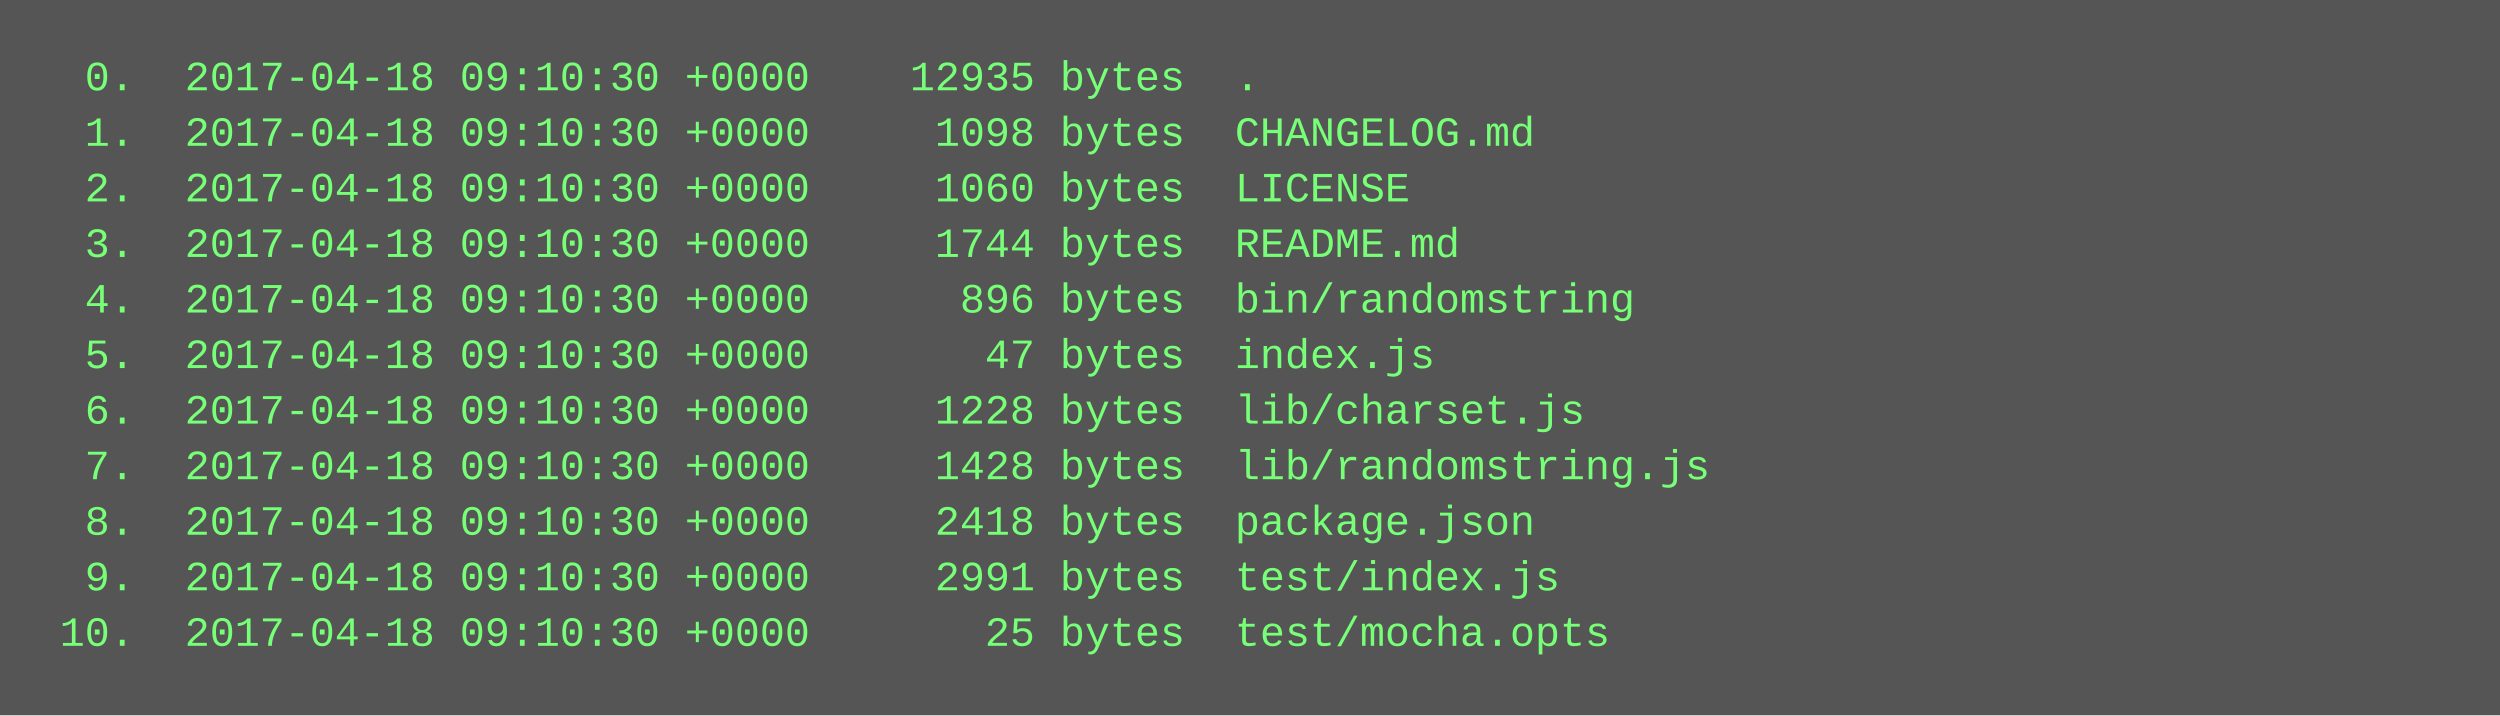
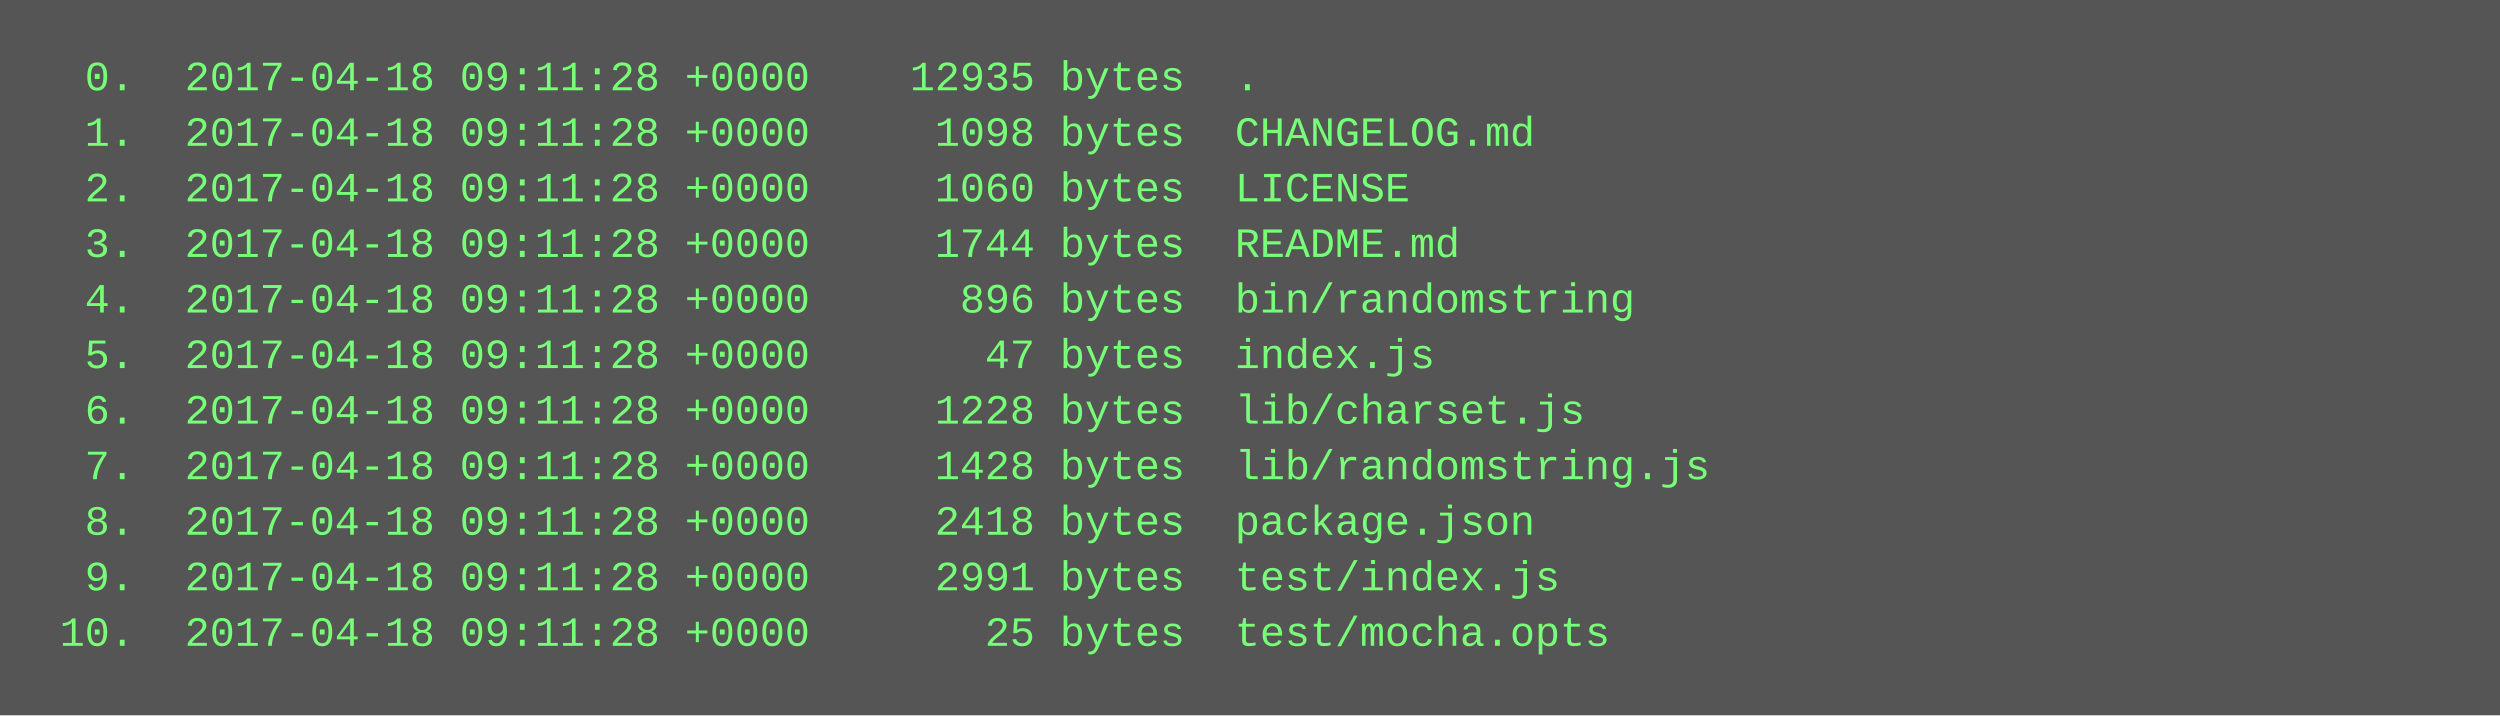
<svg xmlns="http://www.w3.org/2000/svg" height="206" width="720">
  <rect height="206" fill="#555" width="720" />
  <text fill="#7f7" font-family="Courier New" font-size="12" xml:space="preserve">
-     <tspan x="10" y="26">  0.  2017-04-18 09:10:30 +0000    12935 bytes  .</tspan>
-     <tspan x="10" y="42">  1.  2017-04-18 09:10:30 +0000     1098 bytes  CHANGELOG.md</tspan>
-     <tspan x="10" y="58">  2.  2017-04-18 09:10:30 +0000     1060 bytes  LICENSE</tspan>
-     <tspan x="10" y="74">  3.  2017-04-18 09:10:30 +0000     1744 bytes  README.md</tspan>
-     <tspan x="10" y="90">  4.  2017-04-18 09:10:30 +0000      896 bytes  bin/randomstring</tspan>
-     <tspan x="10" y="106">  5.  2017-04-18 09:10:30 +0000       47 bytes  index.js</tspan>
-     <tspan x="10" y="122">  6.  2017-04-18 09:10:30 +0000     1228 bytes  lib/charset.js</tspan>
-     <tspan x="10" y="138">  7.  2017-04-18 09:10:30 +0000     1428 bytes  lib/randomstring.js</tspan>
-     <tspan x="10" y="154">  8.  2017-04-18 09:10:30 +0000     2418 bytes  package.json</tspan>
-     <tspan x="10" y="170">  9.  2017-04-18 09:10:30 +0000     2991 bytes  test/index.js</tspan>
-     <tspan x="10" y="186"> 10.  2017-04-18 09:10:30 +0000       25 bytes  test/mocha.opts</tspan>
+     <tspan x="10" y="26">  0.  2017-04-18 09:11:28 +0000    12935 bytes  .</tspan>
+     <tspan x="10" y="42">  1.  2017-04-18 09:11:28 +0000     1098 bytes  CHANGELOG.md</tspan>
+     <tspan x="10" y="58">  2.  2017-04-18 09:11:28 +0000     1060 bytes  LICENSE</tspan>
+     <tspan x="10" y="74">  3.  2017-04-18 09:11:28 +0000     1744 bytes  README.md</tspan>
+     <tspan x="10" y="90">  4.  2017-04-18 09:11:28 +0000      896 bytes  bin/randomstring</tspan>
+     <tspan x="10" y="106">  5.  2017-04-18 09:11:28 +0000       47 bytes  index.js</tspan>
+     <tspan x="10" y="122">  6.  2017-04-18 09:11:28 +0000     1228 bytes  lib/charset.js</tspan>
+     <tspan x="10" y="138">  7.  2017-04-18 09:11:28 +0000     1428 bytes  lib/randomstring.js</tspan>
+     <tspan x="10" y="154">  8.  2017-04-18 09:11:28 +0000     2418 bytes  package.json</tspan>
+     <tspan x="10" y="170">  9.  2017-04-18 09:11:28 +0000     2991 bytes  test/index.js</tspan>
+     <tspan x="10" y="186"> 10.  2017-04-18 09:11:28 +0000       25 bytes  test/mocha.opts</tspan>
  </text>
</svg>
